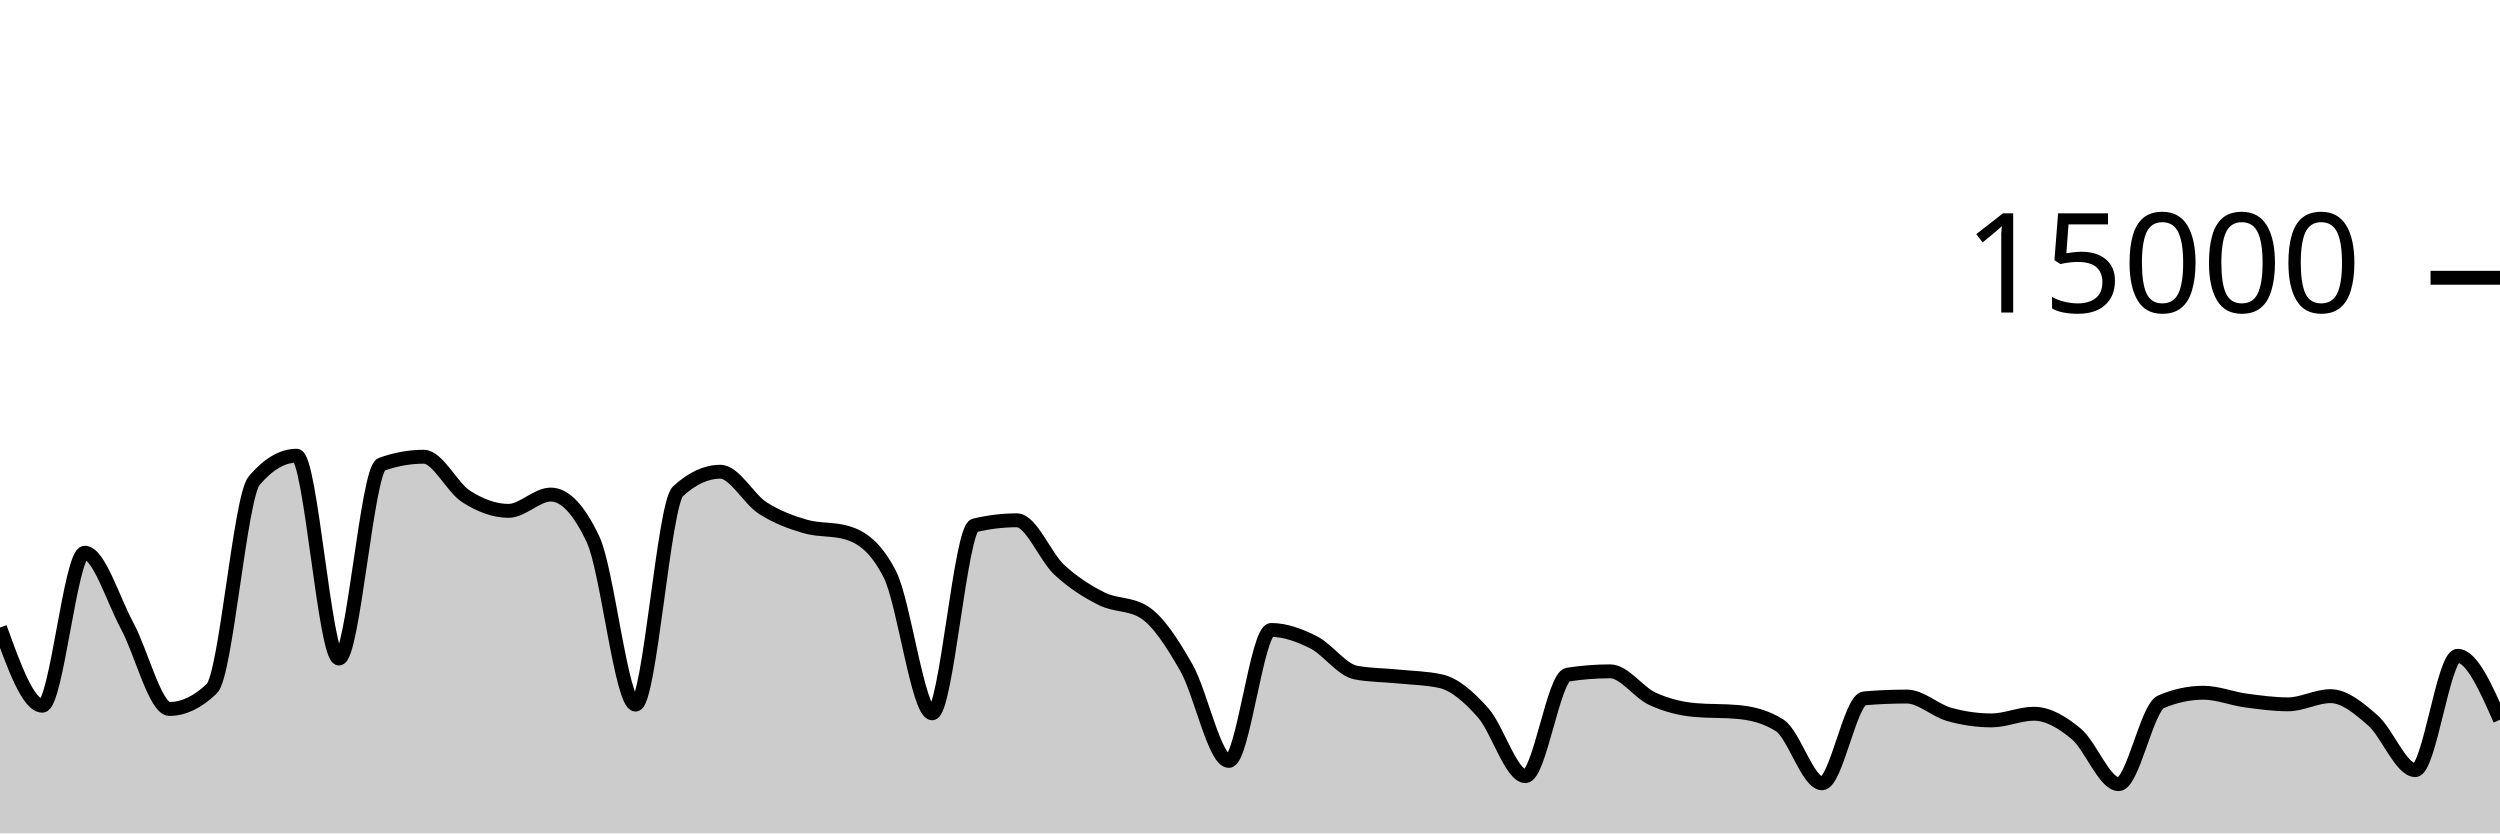
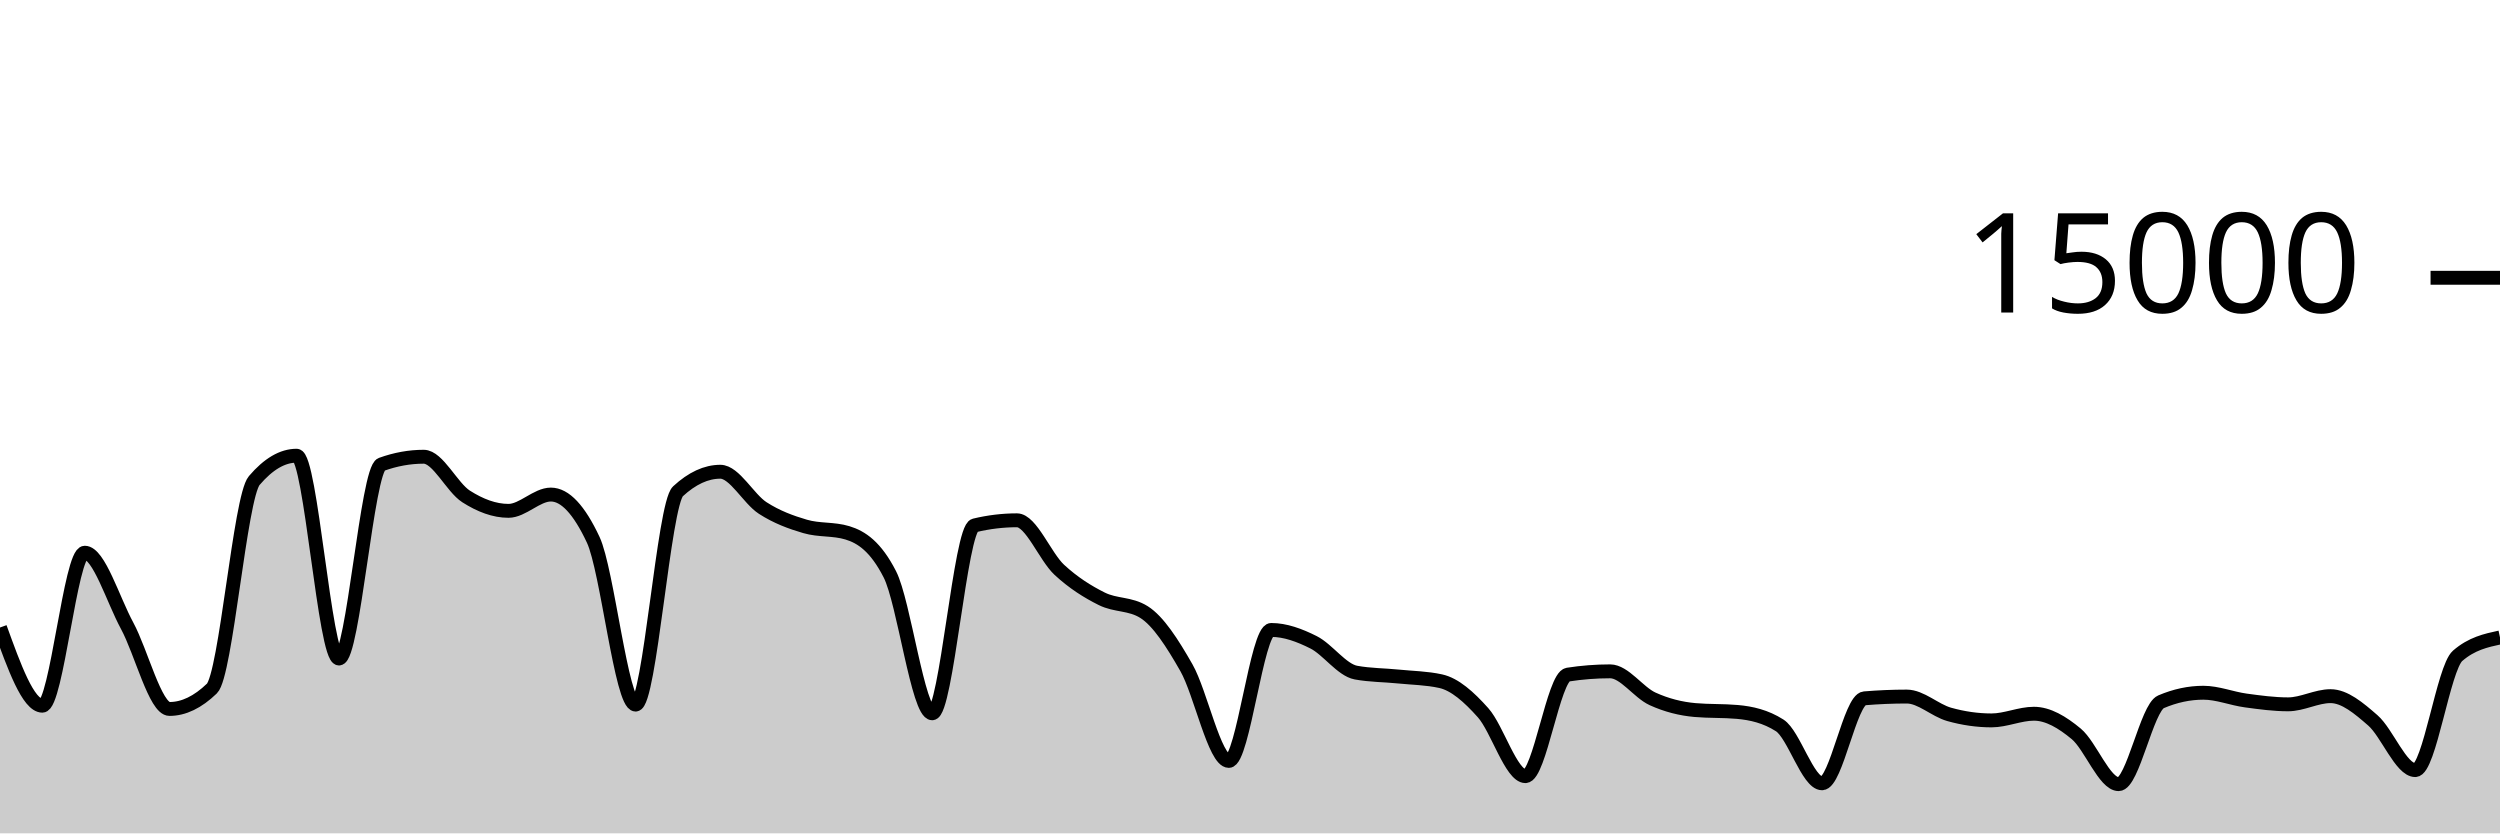
<svg xmlns="http://www.w3.org/2000/svg" viewBox="0 0 180 60">
  <g transform="translate(0,20)">
-     <path class="area" fill="rgba(0, 0, 0, 0.2)" d="M0,25.181C1.017,27.996,2.034,30.811,3.051,30.811C4.068,30.811,5.085,19.795,6.102,19.795C7.119,19.795,8.136,23.178,9.153,25.053C10.169,26.928,11.186,31.045,12.203,31.045C13.22,31.045,14.237,30.556,15.254,29.576C16.271,28.596,17.288,15.793,18.305,14.6C19.322,13.407,20.339,12.811,21.356,12.811C22.373,12.811,23.39,27.413,24.407,27.413C25.424,27.413,26.441,13.805,27.458,13.437C28.475,13.069,29.492,12.885,30.508,12.885C31.525,12.885,32.542,15.095,33.559,15.744C34.576,16.393,35.593,16.781,36.61,16.781C37.627,16.781,38.644,15.608,39.661,15.608C40.678,15.608,41.695,16.693,42.712,18.864C43.729,21.035,44.746,30.731,45.763,30.731C46.78,30.731,47.797,16.312,48.814,15.373C49.831,14.435,50.847,13.965,51.864,13.965C52.881,13.965,53.898,15.92,54.915,16.576C55.932,17.232,56.949,17.603,57.966,17.901C58.983,18.2,60,18.056,61.017,18.365C62.034,18.675,63.051,19.359,64.068,21.347C65.085,23.334,66.102,31.357,67.119,31.357C68.136,31.357,69.153,18.075,70.169,17.829C71.186,17.584,72.203,17.461,73.22,17.461C74.237,17.461,75.254,20.085,76.271,21.027C77.288,21.968,78.305,22.604,79.322,23.112C80.339,23.62,81.356,23.432,82.373,24.072C83.39,24.712,84.407,26.294,85.424,28.08C86.441,29.866,87.458,34.787,88.475,34.787C89.492,34.787,90.508,25.357,91.525,25.357C92.542,25.357,93.559,25.734,94.576,26.245C95.593,26.757,96.61,28.238,97.627,28.427C98.644,28.615,99.661,28.606,100.678,28.709C101.695,28.812,102.712,28.821,103.729,29.045C104.746,29.269,105.763,30.175,106.78,31.315C107.797,32.454,108.814,35.883,109.831,35.883C110.847,35.883,111.864,28.732,112.881,28.573C113.898,28.415,114.915,28.336,115.932,28.336C116.949,28.336,117.966,29.853,118.983,30.317C120,30.782,121.017,31.032,122.034,31.123C123.051,31.213,124.068,31.168,125.085,31.259C126.102,31.349,127.119,31.581,128.136,32.227C129.153,32.872,130.169,36.397,131.186,36.397C132.203,36.397,133.22,30.365,134.237,30.28C135.254,30.195,136.271,30.152,137.288,30.152C138.305,30.152,139.322,31.148,140.339,31.435C141.356,31.721,142.373,31.869,143.39,31.869C144.407,31.869,145.424,31.389,146.441,31.389C147.458,31.389,148.475,31.995,149.492,32.84C150.508,33.685,151.525,36.459,152.542,36.459C153.559,36.459,154.576,30.962,155.593,30.528C156.61,30.094,157.627,29.877,158.644,29.877C159.661,29.877,160.678,30.296,161.695,30.435C162.712,30.574,163.729,30.712,164.746,30.712C165.763,30.712,166.78,30.123,167.797,30.123C168.814,30.123,169.831,30.982,170.847,31.869C171.864,32.757,172.881,35.448,173.898,35.448C174.915,35.448,175.932,27.219,176.949,27.219C177.966,27.219,178.983,29.52,180,31.821L180,40C178.983,40,177.966,40,176.949,40C175.932,40,174.915,40,173.898,40C172.881,40,171.864,40,170.847,40C169.831,40,168.814,40,167.797,40C166.78,40,165.763,40,164.746,40C163.729,40,162.712,40,161.695,40C160.678,40,159.661,40,158.644,40C157.627,40,156.61,40,155.593,40C154.576,40,153.559,40,152.542,40C151.525,40,150.508,40,149.492,40C148.475,40,147.458,40,146.441,40C145.424,40,144.407,40,143.39,40C142.373,40,141.356,40,140.339,40C139.322,40,138.305,40,137.288,40C136.271,40,135.254,40,134.237,40C133.22,40,132.203,40,131.186,40C130.169,40,129.153,40,128.136,40C127.119,40,126.102,40,125.085,40C124.068,40,123.051,40,122.034,40C121.017,40,120,40,118.983,40C117.966,40,116.949,40,115.932,40C114.915,40,113.898,40,112.881,40C111.864,40,110.847,40,109.831,40C108.814,40,107.797,40,106.78,40C105.763,40,104.746,40,103.729,40C102.712,40,101.695,40,100.678,40C99.661,40,98.644,40,97.627,40C96.61,40,95.593,40,94.576,40C93.559,40,92.542,40,91.525,40C90.508,40,89.492,40,88.475,40C87.458,40,86.441,40,85.424,40C84.407,40,83.39,40,82.373,40C81.356,40,80.339,40,79.322,40C78.305,40,77.288,40,76.271,40C75.254,40,74.237,40,73.22,40C72.203,40,71.186,40,70.169,40C69.153,40,68.136,40,67.119,40C66.102,40,65.085,40,64.068,40C63.051,40,62.034,40,61.017,40C60,40,58.983,40,57.966,40C56.949,40,55.932,40,54.915,40C53.898,40,52.881,40,51.864,40C50.847,40,49.831,40,48.814,40C47.797,40,46.78,40,45.763,40C44.746,40,43.729,40,42.712,40C41.695,40,40.678,40,39.661,40C38.644,40,37.627,40,36.61,40C35.593,40,34.576,40,33.559,40C32.542,40,31.525,40,30.508,40C29.492,40,28.475,40,27.458,40C26.441,40,25.424,40,24.407,40C23.39,40,22.373,40,21.356,40C20.339,40,19.322,40,18.305,40C17.288,40,16.271,40,15.254,40C14.237,40,13.22,40,12.203,40C11.186,40,10.169,40,9.153,40C8.136,40,7.119,40,6.102,40C5.085,40,4.068,40,3.051,40C2.034,40,1.017,40,0,40Z" />
-     <path class="line" stroke="black" fill="none" d="M0,25.181C1.017,27.996,2.034,30.811,3.051,30.811C4.068,30.811,5.085,19.795,6.102,19.795C7.119,19.795,8.136,23.178,9.153,25.053C10.169,26.928,11.186,31.045,12.203,31.045C13.22,31.045,14.237,30.556,15.254,29.576C16.271,28.596,17.288,15.793,18.305,14.6C19.322,13.407,20.339,12.811,21.356,12.811C22.373,12.811,23.39,27.413,24.407,27.413C25.424,27.413,26.441,13.805,27.458,13.437C28.475,13.069,29.492,12.885,30.508,12.885C31.525,12.885,32.542,15.095,33.559,15.744C34.576,16.393,35.593,16.781,36.61,16.781C37.627,16.781,38.644,15.608,39.661,15.608C40.678,15.608,41.695,16.693,42.712,18.864C43.729,21.035,44.746,30.731,45.763,30.731C46.78,30.731,47.797,16.312,48.814,15.373C49.831,14.435,50.847,13.965,51.864,13.965C52.881,13.965,53.898,15.92,54.915,16.576C55.932,17.232,56.949,17.603,57.966,17.901C58.983,18.2,60,18.056,61.017,18.365C62.034,18.675,63.051,19.359,64.068,21.347C65.085,23.334,66.102,31.357,67.119,31.357C68.136,31.357,69.153,18.075,70.169,17.829C71.186,17.584,72.203,17.461,73.22,17.461C74.237,17.461,75.254,20.085,76.271,21.027C77.288,21.968,78.305,22.604,79.322,23.112C80.339,23.62,81.356,23.432,82.373,24.072C83.39,24.712,84.407,26.294,85.424,28.08C86.441,29.866,87.458,34.787,88.475,34.787C89.492,34.787,90.508,25.357,91.525,25.357C92.542,25.357,93.559,25.734,94.576,26.245C95.593,26.757,96.61,28.238,97.627,28.427C98.644,28.615,99.661,28.606,100.678,28.709C101.695,28.812,102.712,28.821,103.729,29.045C104.746,29.269,105.763,30.175,106.78,31.315C107.797,32.454,108.814,35.883,109.831,35.883C110.847,35.883,111.864,28.732,112.881,28.573C113.898,28.415,114.915,28.336,115.932,28.336C116.949,28.336,117.966,29.853,118.983,30.317C120,30.782,121.017,31.032,122.034,31.123C123.051,31.213,124.068,31.168,125.085,31.259C126.102,31.349,127.119,31.581,128.136,32.227C129.153,32.872,130.169,36.397,131.186,36.397C132.203,36.397,133.22,30.365,134.237,30.28C135.254,30.195,136.271,30.152,137.288,30.152C138.305,30.152,139.322,31.148,140.339,31.435C141.356,31.721,142.373,31.869,143.39,31.869C144.407,31.869,145.424,31.389,146.441,31.389C147.458,31.389,148.475,31.995,149.492,32.84C150.508,33.685,151.525,36.459,152.542,36.459C153.559,36.459,154.576,30.962,155.593,30.528C156.61,30.094,157.627,29.877,158.644,29.877C159.661,29.877,160.678,30.296,161.695,30.435C162.712,30.574,163.729,30.712,164.746,30.712C165.763,30.712,166.78,30.123,167.797,30.123C168.814,30.123,169.831,30.982,170.847,31.869C171.864,32.757,172.881,35.448,173.898,35.448C174.915,35.448,175.932,27.219,176.949,27.219C177.966,27.219,178.983,29.52,180,31.821" />
+     <path class="area" fill="rgba(0, 0, 0, 0.2)" d="M0,25.181C1.017,27.996,2.034,30.811,3.051,30.811C4.068,30.811,5.085,19.795,6.102,19.795C7.119,19.795,8.136,23.178,9.153,25.053C10.169,26.928,11.186,31.045,12.203,31.045C13.22,31.045,14.237,30.556,15.254,29.576C16.271,28.596,17.288,15.793,18.305,14.6C19.322,13.407,20.339,12.811,21.356,12.811C22.373,12.811,23.39,27.413,24.407,27.413C25.424,27.413,26.441,13.805,27.458,13.437C28.475,13.069,29.492,12.885,30.508,12.885C31.525,12.885,32.542,15.095,33.559,15.744C34.576,16.393,35.593,16.781,36.61,16.781C37.627,16.781,38.644,15.608,39.661,15.608C40.678,15.608,41.695,16.693,42.712,18.864C43.729,21.035,44.746,30.731,45.763,30.731C46.78,30.731,47.797,16.312,48.814,15.373C49.831,14.435,50.847,13.965,51.864,13.965C52.881,13.965,53.898,15.92,54.915,16.576C55.932,17.232,56.949,17.603,57.966,17.901C58.983,18.2,60,18.056,61.017,18.365C62.034,18.675,63.051,19.359,64.068,21.347C65.085,23.334,66.102,31.357,67.119,31.357C68.136,31.357,69.153,18.075,70.169,17.829C71.186,17.584,72.203,17.461,73.22,17.461C74.237,17.461,75.254,20.085,76.271,21.027C77.288,21.968,78.305,22.604,79.322,23.112C80.339,23.62,81.356,23.432,82.373,24.072C83.39,24.712,84.407,26.294,85.424,28.08C86.441,29.866,87.458,34.787,88.475,34.787C89.492,34.787,90.508,25.357,91.525,25.357C92.542,25.357,93.559,25.734,94.576,26.245C95.593,26.757,96.61,28.238,97.627,28.427C98.644,28.615,99.661,28.606,100.678,28.709C101.695,28.812,102.712,28.821,103.729,29.045C104.746,29.269,105.763,30.175,106.78,31.315C107.797,32.454,108.814,35.883,109.831,35.883C110.847,35.883,111.864,28.732,112.881,28.573C113.898,28.415,114.915,28.336,115.932,28.336C116.949,28.336,117.966,29.853,118.983,30.317C120,30.782,121.017,31.032,122.034,31.123C123.051,31.213,124.068,31.168,125.085,31.259C126.102,31.349,127.119,31.581,128.136,32.227C129.153,32.872,130.169,36.397,131.186,36.397C132.203,36.397,133.22,30.365,134.237,30.28C135.254,30.195,136.271,30.152,137.288,30.152C138.305,30.152,139.322,31.148,140.339,31.435C141.356,31.721,142.373,31.869,143.39,31.869C144.407,31.869,145.424,31.389,146.441,31.389C147.458,31.389,148.475,31.995,149.492,32.84C150.508,33.685,151.525,36.459,152.542,36.459C153.559,36.459,154.576,30.962,155.593,30.528C156.61,30.094,157.627,29.877,158.644,29.877C159.661,29.877,160.678,30.296,161.695,30.435C162.712,30.574,163.729,30.712,164.746,30.712C165.763,30.712,166.78,30.123,167.797,30.123C168.814,30.123,169.831,30.982,170.847,31.869C171.864,32.757,172.881,35.448,173.898,35.448C174.915,35.448,175.932,28.1,176.949,27.219C177.966,26.337,178.983,26.116,180,25.896L180,40C178.983,40,177.966,40,176.949,40C175.932,40,174.915,40,173.898,40C172.881,40,171.864,40,170.847,40C169.831,40,168.814,40,167.797,40C166.78,40,165.763,40,164.746,40C163.729,40,162.712,40,161.695,40C160.678,40,159.661,40,158.644,40C157.627,40,156.61,40,155.593,40C154.576,40,153.559,40,152.542,40C151.525,40,150.508,40,149.492,40C148.475,40,147.458,40,146.441,40C145.424,40,144.407,40,143.39,40C142.373,40,141.356,40,140.339,40C139.322,40,138.305,40,137.288,40C136.271,40,135.254,40,134.237,40C133.22,40,132.203,40,131.186,40C130.169,40,129.153,40,128.136,40C127.119,40,126.102,40,125.085,40C124.068,40,123.051,40,122.034,40C121.017,40,120,40,118.983,40C117.966,40,116.949,40,115.932,40C114.915,40,113.898,40,112.881,40C111.864,40,110.847,40,109.831,40C108.814,40,107.797,40,106.78,40C105.763,40,104.746,40,103.729,40C102.712,40,101.695,40,100.678,40C99.661,40,98.644,40,97.627,40C96.61,40,95.593,40,94.576,40C93.559,40,92.542,40,91.525,40C90.508,40,89.492,40,88.475,40C87.458,40,86.441,40,85.424,40C84.407,40,83.39,40,82.373,40C81.356,40,80.339,40,79.322,40C78.305,40,77.288,40,76.271,40C75.254,40,74.237,40,73.22,40C72.203,40,71.186,40,70.169,40C69.153,40,68.136,40,67.119,40C66.102,40,65.085,40,64.068,40C63.051,40,62.034,40,61.017,40C60,40,58.983,40,57.966,40C56.949,40,55.932,40,54.915,40C53.898,40,52.881,40,51.864,40C50.847,40,49.831,40,48.814,40C47.797,40,46.78,40,45.763,40C44.746,40,43.729,40,42.712,40C41.695,40,40.678,40,39.661,40C38.644,40,37.627,40,36.61,40C35.593,40,34.576,40,33.559,40C32.542,40,31.525,40,30.508,40C29.492,40,28.475,40,27.458,40C26.441,40,25.424,40,24.407,40C23.39,40,22.373,40,21.356,40C20.339,40,19.322,40,18.305,40C17.288,40,16.271,40,15.254,40C14.237,40,13.22,40,12.203,40C11.186,40,10.169,40,9.153,40C8.136,40,7.119,40,6.102,40C5.085,40,4.068,40,3.051,40C2.034,40,1.017,40,0,40Z" />
+     <path class="line" stroke="black" fill="none" d="M0,25.181C1.017,27.996,2.034,30.811,3.051,30.811C4.068,30.811,5.085,19.795,6.102,19.795C7.119,19.795,8.136,23.178,9.153,25.053C10.169,26.928,11.186,31.045,12.203,31.045C13.22,31.045,14.237,30.556,15.254,29.576C16.271,28.596,17.288,15.793,18.305,14.6C19.322,13.407,20.339,12.811,21.356,12.811C22.373,12.811,23.39,27.413,24.407,27.413C25.424,27.413,26.441,13.805,27.458,13.437C28.475,13.069,29.492,12.885,30.508,12.885C31.525,12.885,32.542,15.095,33.559,15.744C34.576,16.393,35.593,16.781,36.61,16.781C37.627,16.781,38.644,15.608,39.661,15.608C40.678,15.608,41.695,16.693,42.712,18.864C43.729,21.035,44.746,30.731,45.763,30.731C46.78,30.731,47.797,16.312,48.814,15.373C49.831,14.435,50.847,13.965,51.864,13.965C52.881,13.965,53.898,15.92,54.915,16.576C55.932,17.232,56.949,17.603,57.966,17.901C58.983,18.2,60,18.056,61.017,18.365C62.034,18.675,63.051,19.359,64.068,21.347C65.085,23.334,66.102,31.357,67.119,31.357C68.136,31.357,69.153,18.075,70.169,17.829C71.186,17.584,72.203,17.461,73.22,17.461C74.237,17.461,75.254,20.085,76.271,21.027C77.288,21.968,78.305,22.604,79.322,23.112C80.339,23.62,81.356,23.432,82.373,24.072C83.39,24.712,84.407,26.294,85.424,28.08C86.441,29.866,87.458,34.787,88.475,34.787C89.492,34.787,90.508,25.357,91.525,25.357C92.542,25.357,93.559,25.734,94.576,26.245C95.593,26.757,96.61,28.238,97.627,28.427C98.644,28.615,99.661,28.606,100.678,28.709C101.695,28.812,102.712,28.821,103.729,29.045C104.746,29.269,105.763,30.175,106.78,31.315C107.797,32.454,108.814,35.883,109.831,35.883C110.847,35.883,111.864,28.732,112.881,28.573C113.898,28.415,114.915,28.336,115.932,28.336C116.949,28.336,117.966,29.853,118.983,30.317C120,30.782,121.017,31.032,122.034,31.123C123.051,31.213,124.068,31.168,125.085,31.259C126.102,31.349,127.119,31.581,128.136,32.227C129.153,32.872,130.169,36.397,131.186,36.397C132.203,36.397,133.22,30.365,134.237,30.28C135.254,30.195,136.271,30.152,137.288,30.152C138.305,30.152,139.322,31.148,140.339,31.435C141.356,31.721,142.373,31.869,143.39,31.869C144.407,31.869,145.424,31.389,146.441,31.389C147.458,31.389,148.475,31.995,149.492,32.84C150.508,33.685,151.525,36.459,152.542,36.459C153.559,36.459,154.576,30.962,155.593,30.528C156.61,30.094,157.627,29.877,158.644,29.877C159.661,29.877,160.678,30.296,161.695,30.435C162.712,30.574,163.729,30.712,164.746,30.712C165.763,30.712,166.78,30.123,167.797,30.123C168.814,30.123,169.831,30.982,170.847,31.869C171.864,32.757,172.881,35.448,173.898,35.448C174.915,35.448,175.932,28.1,176.949,27.219C177.966,26.337,178.983,26.116,180,25.896" />
    <path class="axis-ceiling" stroke-width="1" stroke="black" fill="none" d="M175,0L180,0" />
    <text class="axis-ceiling-label" font-family="sans-serif" text-anchor="end" font-size="10px" x="170" y="2.5">15000</text>
  </g>
</svg>
